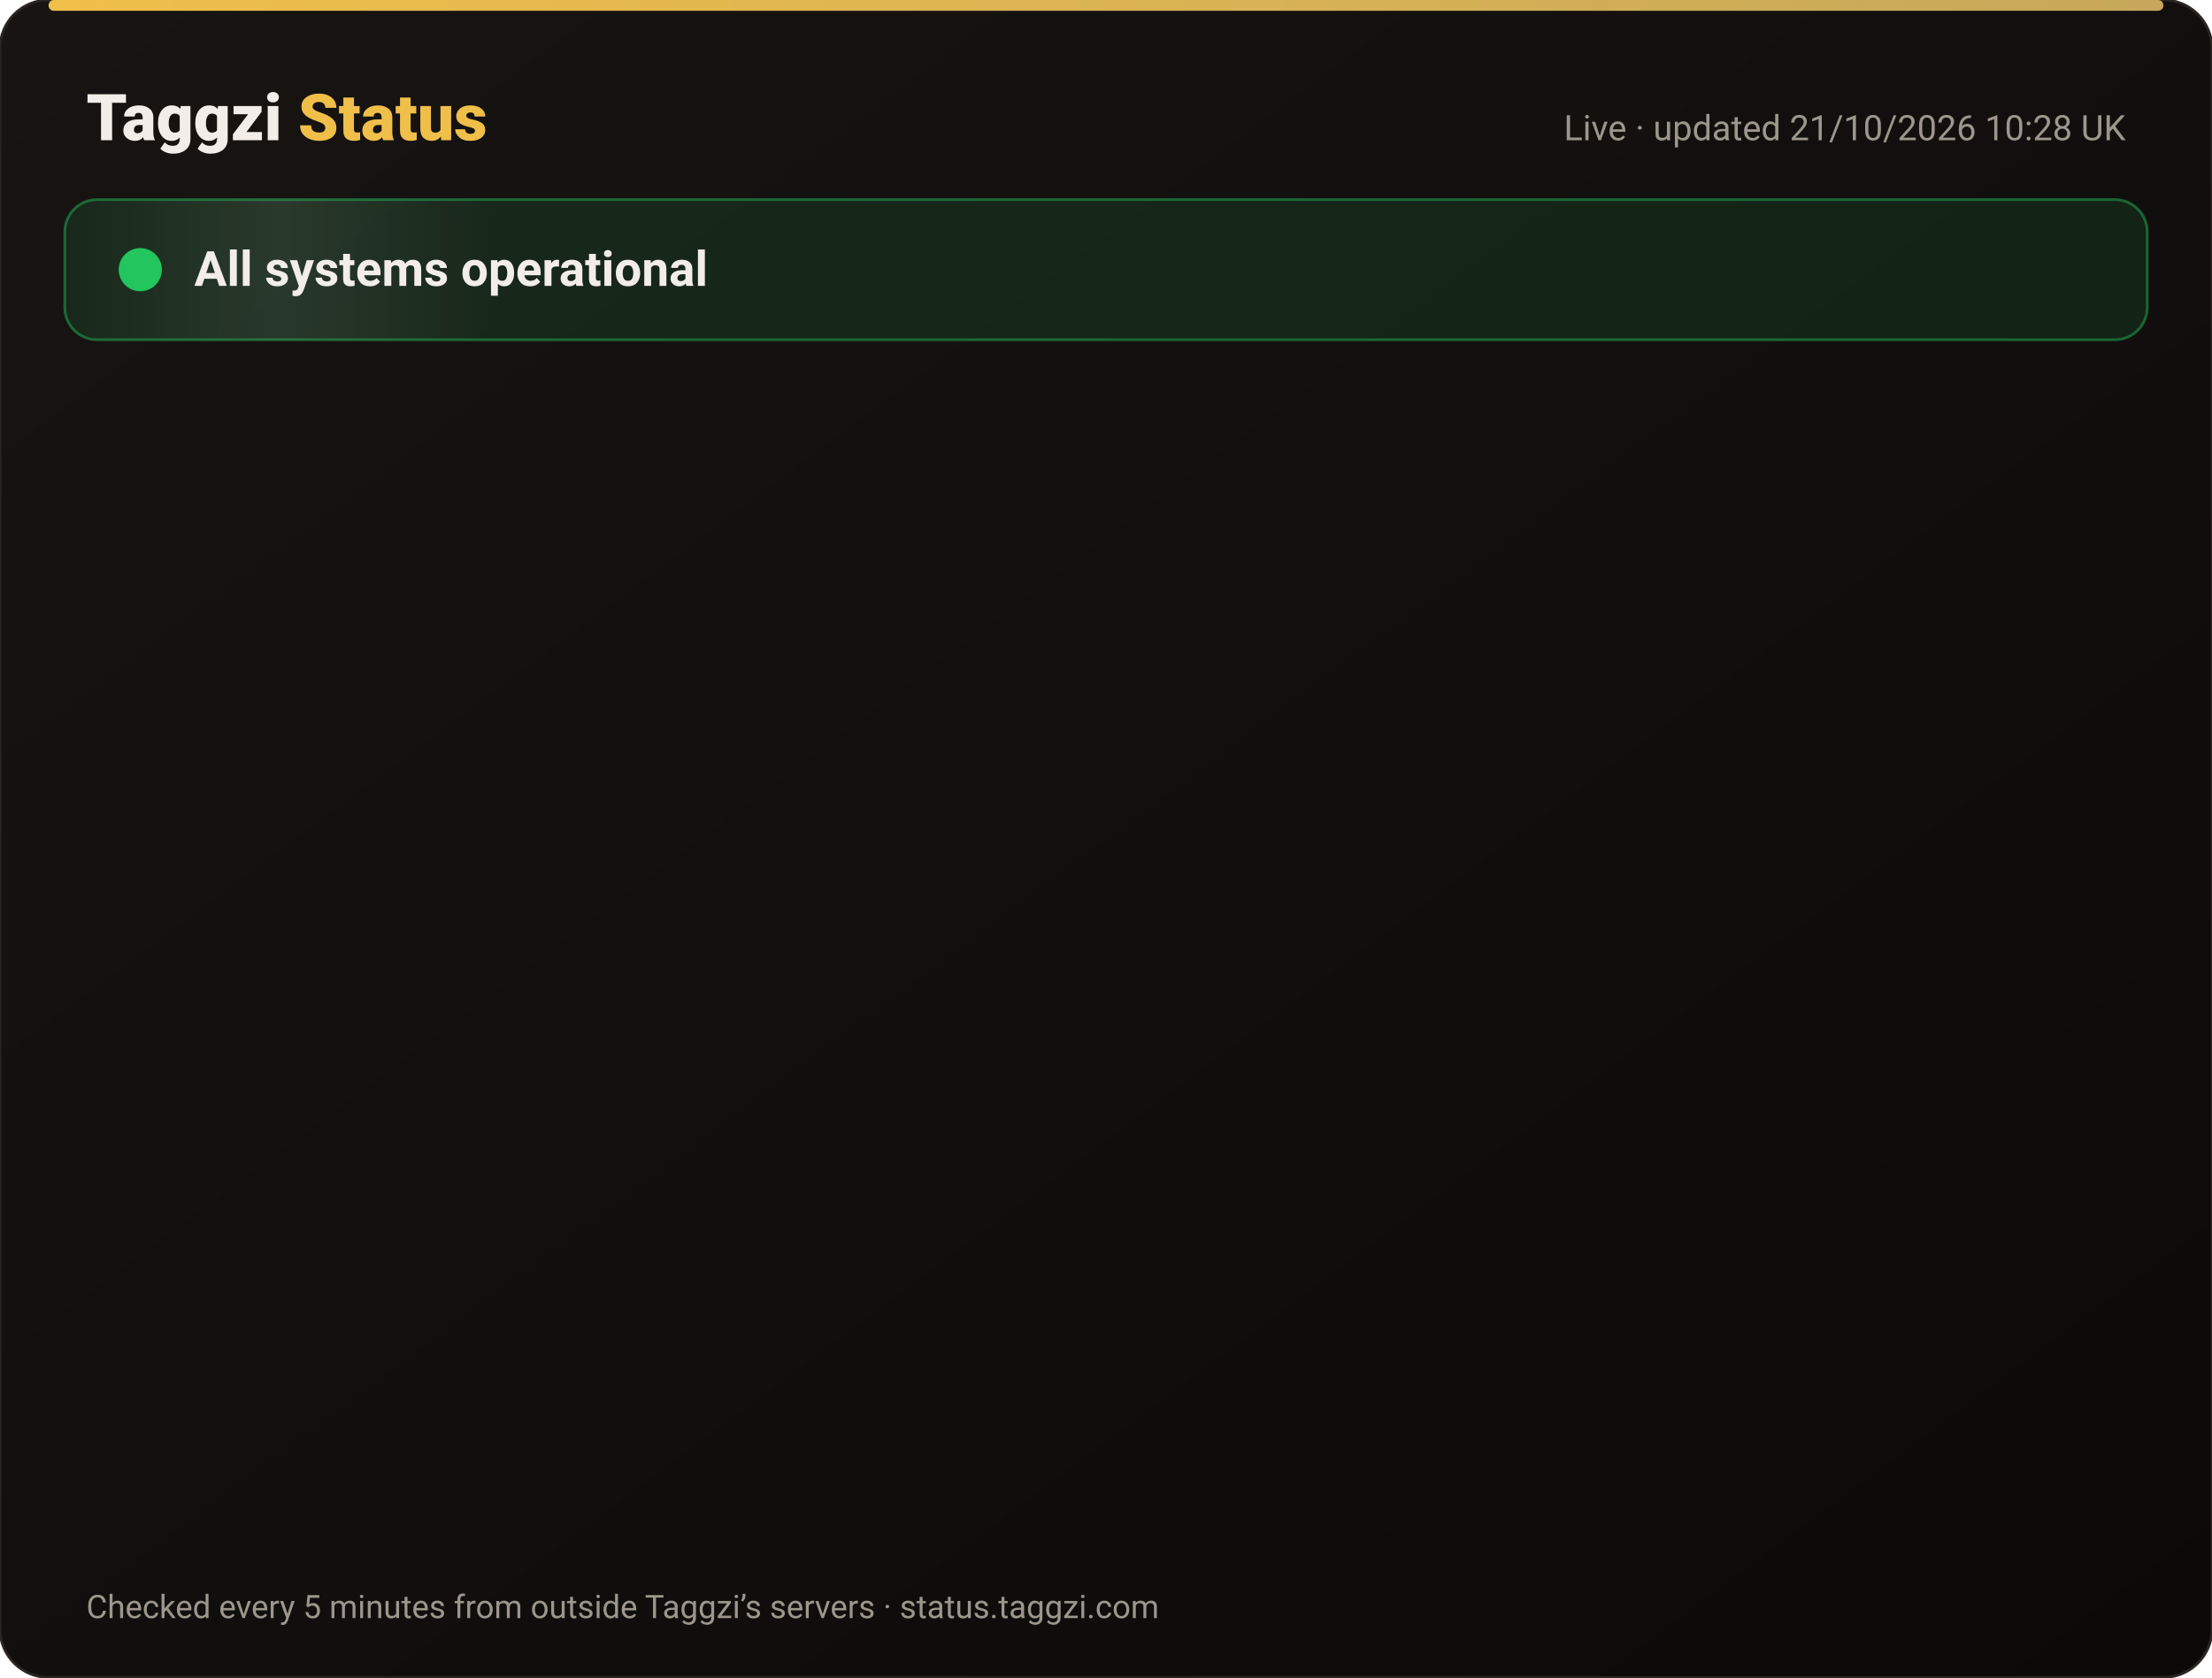
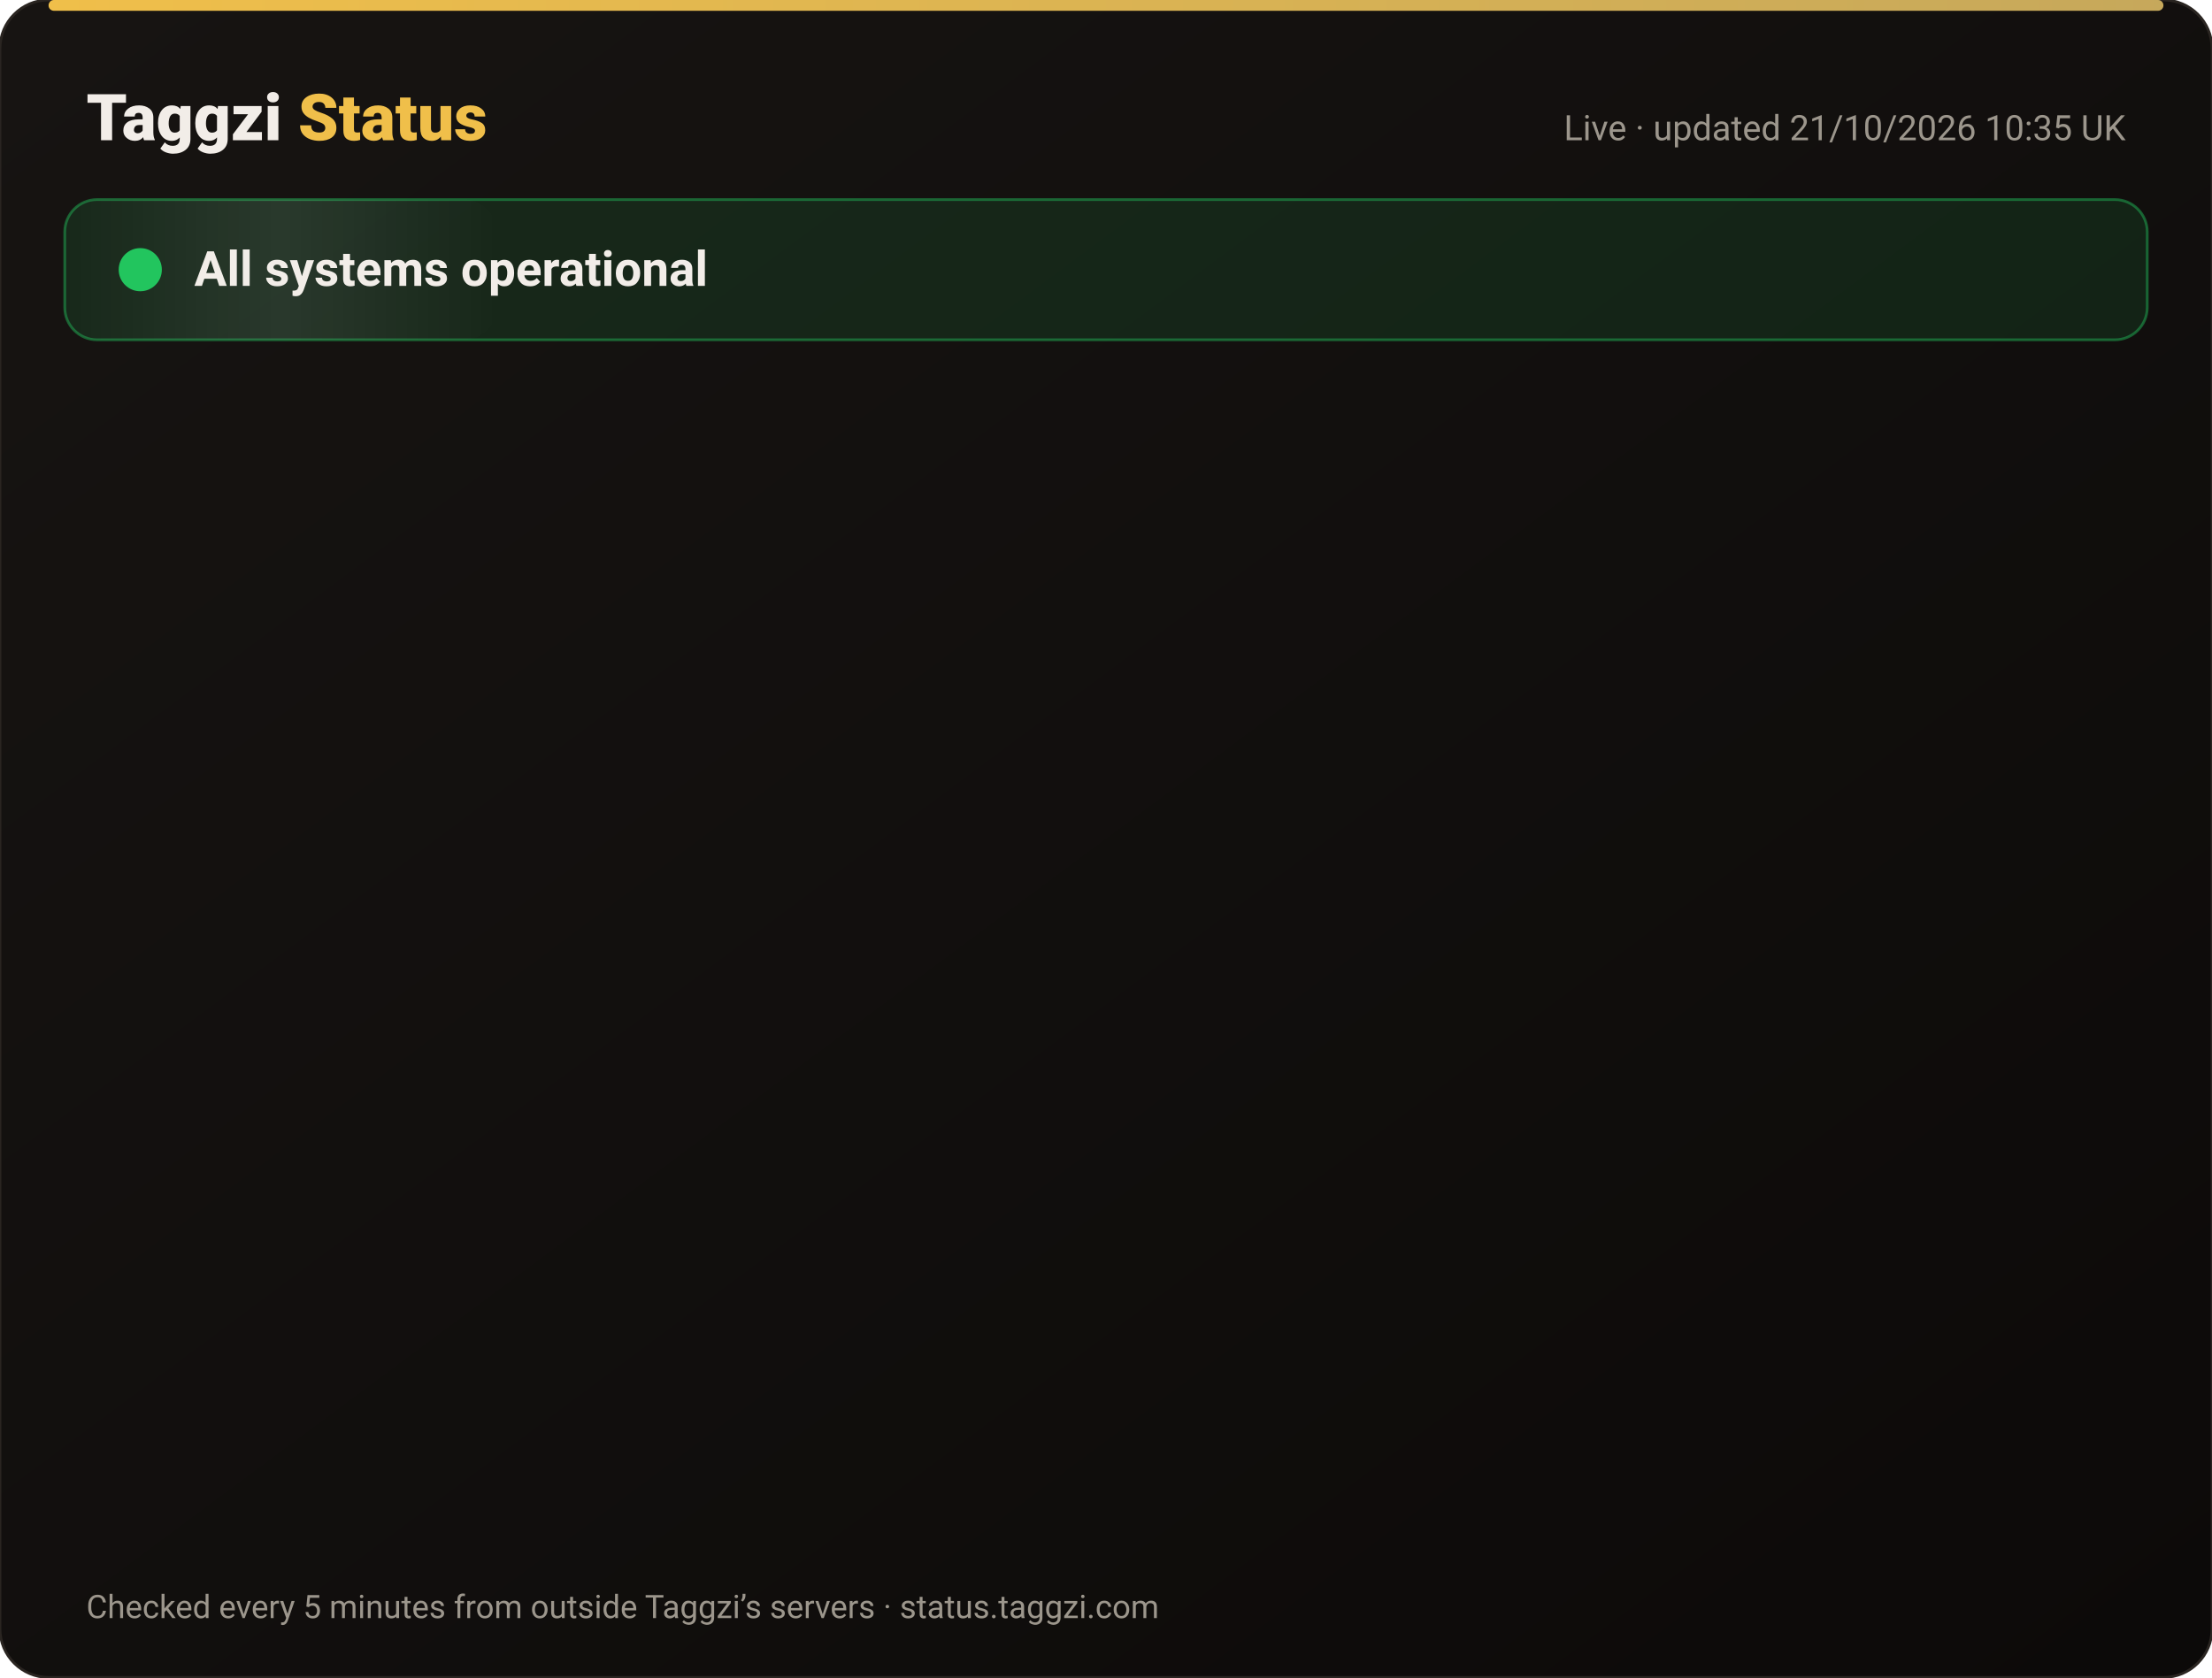
<svg xmlns="http://www.w3.org/2000/svg" width="820" height="622" viewBox="0 0 820 622" font-family="-apple-system,Segoe UI,Roboto,Helvetica,Arial,sans-serif">
  <defs>
    <linearGradient id="bg" x1="0" y1="0" x2="1" y2="1">
      <stop offset="0" stop-color="#171412" />
      <stop offset="1" stop-color="#0C0A09" />
    </linearGradient>
    <linearGradient id="gold" x1="0" x2="1">
      <stop offset="0" stop-color="#F0BF4A" />
      <stop offset="1" stop-color="#c6a85b" />
    </linearGradient>
    <linearGradient id="shine" x1="0" x2="1">
      <stop offset="0" stop-color="#fff" stop-opacity="0" />
      <stop offset=".5" stop-color="#fff" stop-opacity=".08" />
      <stop offset="1" stop-color="#fff" stop-opacity="0" />
    </linearGradient>
  </defs>
  <rect width="820" height="622" rx="18" fill="url(#bg)" stroke="#2a2521" />
  <rect x="18" y="0" width="784" height="4" rx="2" fill="url(#gold)" />
  <text x="32" y="52" font-size="24" font-weight="800" fill="#F2EDE8">Taggzi <tspan fill="#F0BF4A">Status</tspan>
  </text>
-   <text x="788" y="52" font-size="13" fill="#9C968C" text-anchor="end">Live · updated 21/10/2026 10:28 UK</text>
+   <text x="788" y="52" font-size="13" fill="#9C968C" text-anchor="end">Live · updated 21/10/2026 10:35 UK</text>
  <rect x="24" y="74" width="772" height="52" rx="12" fill="#22c55e" fill-opacity=".12" stroke="#22c55e" stroke-opacity=".45" />
  <rect x="24" y="74" width="160" height="52" rx="12" fill="url(#shine)">
    <animate attributeName="x" from="-160" to="820" dur="4s" repeatCount="indefinite" />
  </rect>
  <circle cx="52" cy="100" r="7" fill="#22c55e" />
  <circle cx="52" cy="100" r="7" fill="none" stroke="#22c55e" stroke-width="2">
    <animate attributeName="r" values="7;15;7" dur="2s" repeatCount="indefinite" />
    <animate attributeName="opacity" values=".9;0;.9" dur="2s" repeatCount="indefinite" />
  </circle>
  <text x="72" y="106" font-size="18" font-weight="700" fill="#F2EDE8">All systems operational</text>
  <g opacity="0">
    <animate attributeName="opacity" from="0" to="1" begin="0.00s" dur=".6s" fill="freeze" />
    <line x1="32" y1="188" x2="788" y2="188" stroke="#2a2521" />
    <circle cx="44" cy="166" r="6" fill="#22c55e">
      <animate attributeName="opacity" values="1;.45;1" dur="2.4s" begin="0.00s" repeatCount="indefinite" />
    </circle>
    <text x="62" y="171" font-size="15" font-weight="650" fill="#F2EDE8">Website</text>
    <text x="630" y="171" font-size="13" fill="#9C968C" text-anchor="end">100.00% uptime</text>
    <rect x="648" y="154" width="140" height="24" rx="12" fill="#22c55e" fill-opacity=".14" stroke="#22c55e" stroke-opacity=".5" />
    <text x="718" y="171" font-size="12" font-weight="700" fill="#22c55e" text-anchor="middle">Operational</text>
  </g>
  <g opacity="0">
    <animate attributeName="opacity" from="0" to="1" begin="0.15s" dur=".6s" fill="freeze" />
    <line x1="32" y1="234" x2="788" y2="234" stroke="#2a2521" />
    <circle cx="44" cy="212" r="6" fill="#22c55e">
      <animate attributeName="opacity" values="1;.45;1" dur="2.4s" begin="0.15s" repeatCount="indefinite" />
    </circle>
    <text x="62" y="217" font-size="15" font-weight="650" fill="#F2EDE8">Tag scans</text>
    <text x="630" y="217" font-size="13" fill="#9C968C" text-anchor="end">100.00% uptime</text>
    <rect x="648" y="200" width="140" height="24" rx="12" fill="#22c55e" fill-opacity=".14" stroke="#22c55e" stroke-opacity=".5" />
    <text x="718" y="217" font-size="12" font-weight="700" fill="#22c55e" text-anchor="middle">Operational</text>
  </g>
  <g opacity="0">
    <animate attributeName="opacity" from="0" to="1" begin="0.30s" dur=".6s" fill="freeze" />
    <line x1="32" y1="280" x2="788" y2="280" stroke="#2a2521" />
    <circle cx="44" cy="258" r="6" fill="#22c55e">
      <animate attributeName="opacity" values="1;.45;1" dur="2.4s" begin="0.30s" repeatCount="indefinite" />
    </circle>
    <text x="62" y="263" font-size="15" font-weight="650" fill="#F2EDE8">Manual tag lookup</text>
    <text x="630" y="263" font-size="13" fill="#9C968C" text-anchor="end">100.00% uptime</text>
    <rect x="648" y="246" width="140" height="24" rx="12" fill="#22c55e" fill-opacity=".14" stroke="#22c55e" stroke-opacity=".5" />
    <text x="718" y="263" font-size="12" font-weight="700" fill="#22c55e" text-anchor="middle">Operational</text>
  </g>
  <g opacity="0">
    <animate attributeName="opacity" from="0" to="1" begin="0.45s" dur=".6s" fill="freeze" />
    <line x1="32" y1="326" x2="788" y2="326" stroke="#2a2521" />
    <circle cx="44" cy="304" r="6" fill="#22c55e">
      <animate attributeName="opacity" values="1;.45;1" dur="2.4s" begin="0.45s" repeatCount="indefinite" />
    </circle>
    <text x="62" y="309" font-size="15" font-weight="650" fill="#F2EDE8">App &amp; login</text>
    <text x="630" y="309" font-size="13" fill="#9C968C" text-anchor="end">100.00% uptime</text>
    <rect x="648" y="292" width="140" height="24" rx="12" fill="#22c55e" fill-opacity=".14" stroke="#22c55e" stroke-opacity=".5" />
    <text x="718" y="309" font-size="12" font-weight="700" fill="#22c55e" text-anchor="middle">Operational</text>
  </g>
  <g opacity="0">
    <animate attributeName="opacity" from="0" to="1" begin="0.60s" dur=".6s" fill="freeze" />
    <line x1="32" y1="372" x2="788" y2="372" stroke="#2a2521" />
    <circle cx="44" cy="350" r="6" fill="#22c55e">
      <animate attributeName="opacity" values="1;.45;1" dur="2.4s" begin="0.60s" repeatCount="indefinite" />
    </circle>
    <text x="62" y="355" font-size="15" font-weight="650" fill="#F2EDE8">Community alerts</text>
    <text x="630" y="355" font-size="13" fill="#9C968C" text-anchor="end">100.00% uptime</text>
    <rect x="648" y="338" width="140" height="24" rx="12" fill="#22c55e" fill-opacity=".14" stroke="#22c55e" stroke-opacity=".5" />
    <text x="718" y="355" font-size="12" font-weight="700" fill="#22c55e" text-anchor="middle">Operational</text>
  </g>
  <g opacity="0">
    <animate attributeName="opacity" from="0" to="1" begin="0.75s" dur=".6s" fill="freeze" />
    <line x1="32" y1="418" x2="788" y2="418" stroke="#2a2521" />
    <circle cx="44" cy="396" r="6" fill="#22c55e">
      <animate attributeName="opacity" values="1;.45;1" dur="2.4s" begin="0.75s" repeatCount="indefinite" />
    </circle>
    <text x="62" y="401" font-size="15" font-weight="650" fill="#F2EDE8">Private calling</text>
    <text x="630" y="401" font-size="13" fill="#9C968C" text-anchor="end">100.00% uptime</text>
    <rect x="648" y="384" width="140" height="24" rx="12" fill="#22c55e" fill-opacity=".14" stroke="#22c55e" stroke-opacity=".5" />
    <text x="718" y="401" font-size="12" font-weight="700" fill="#22c55e" text-anchor="middle">Operational</text>
  </g>
  <g opacity="0">
    <animate attributeName="opacity" from="0" to="1" begin="0.90s" dur=".6s" fill="freeze" />
    <line x1="32" y1="464" x2="788" y2="464" stroke="#2a2521" />
    <circle cx="44" cy="442" r="6" fill="#22c55e">
      <animate attributeName="opacity" values="1;.45;1" dur="2.4s" begin="0.90s" repeatCount="indefinite" />
    </circle>
    <text x="62" y="447" font-size="15" font-weight="650" fill="#F2EDE8">Payments</text>
    <text x="630" y="447" font-size="13" fill="#9C968C" text-anchor="end">99.98% uptime</text>
    <rect x="648" y="430" width="140" height="24" rx="12" fill="#22c55e" fill-opacity=".14" stroke="#22c55e" stroke-opacity=".5" />
    <text x="718" y="447" font-size="12" font-weight="700" fill="#22c55e" text-anchor="middle">Operational</text>
  </g>
  <g opacity="0">
    <animate attributeName="opacity" from="0" to="1" begin="1.05s" dur=".6s" fill="freeze" />
    <line x1="32" y1="510" x2="788" y2="510" stroke="#2a2521" />
    <circle cx="44" cy="488" r="6" fill="#22c55e">
      <animate attributeName="opacity" values="1;.45;1" dur="2.4s" begin="1.05s" repeatCount="indefinite" />
    </circle>
    <text x="62" y="493" font-size="15" font-weight="650" fill="#F2EDE8">Email &amp; support</text>
    <text x="630" y="493" font-size="13" fill="#9C968C" text-anchor="end">100.00% uptime</text>
    <rect x="648" y="476" width="140" height="24" rx="12" fill="#22c55e" fill-opacity=".14" stroke="#22c55e" stroke-opacity=".5" />
    <text x="718" y="493" font-size="12" font-weight="700" fill="#22c55e" text-anchor="middle">Operational</text>
  </g>
  <g opacity="0">
    <animate attributeName="opacity" from="0" to="1" begin="1.20s" dur=".6s" fill="freeze" />
    <line x1="32" y1="556" x2="788" y2="556" stroke="#2a2521" />
    <circle cx="44" cy="534" r="6" fill="#22c55e">
      <animate attributeName="opacity" values="1;.45;1" dur="2.4s" begin="1.20s" repeatCount="indefinite" />
    </circle>
    <text x="62" y="539" font-size="15" font-weight="650" fill="#F2EDE8">Secure connection (SSL)</text>
    <text x="630" y="539" font-size="13" fill="#9C968C" text-anchor="end">100.00% uptime</text>
    <rect x="648" y="522" width="140" height="24" rx="12" fill="#22c55e" fill-opacity=".14" stroke="#22c55e" stroke-opacity=".5" />
    <text x="718" y="539" font-size="12" font-weight="700" fill="#22c55e" text-anchor="middle">Operational</text>
  </g>
  <text x="32" y="600" font-size="12" fill="#9C968C">Checked every 5 minutes from outside Taggzi’s servers · status.taggzi.com</text>
</svg>
